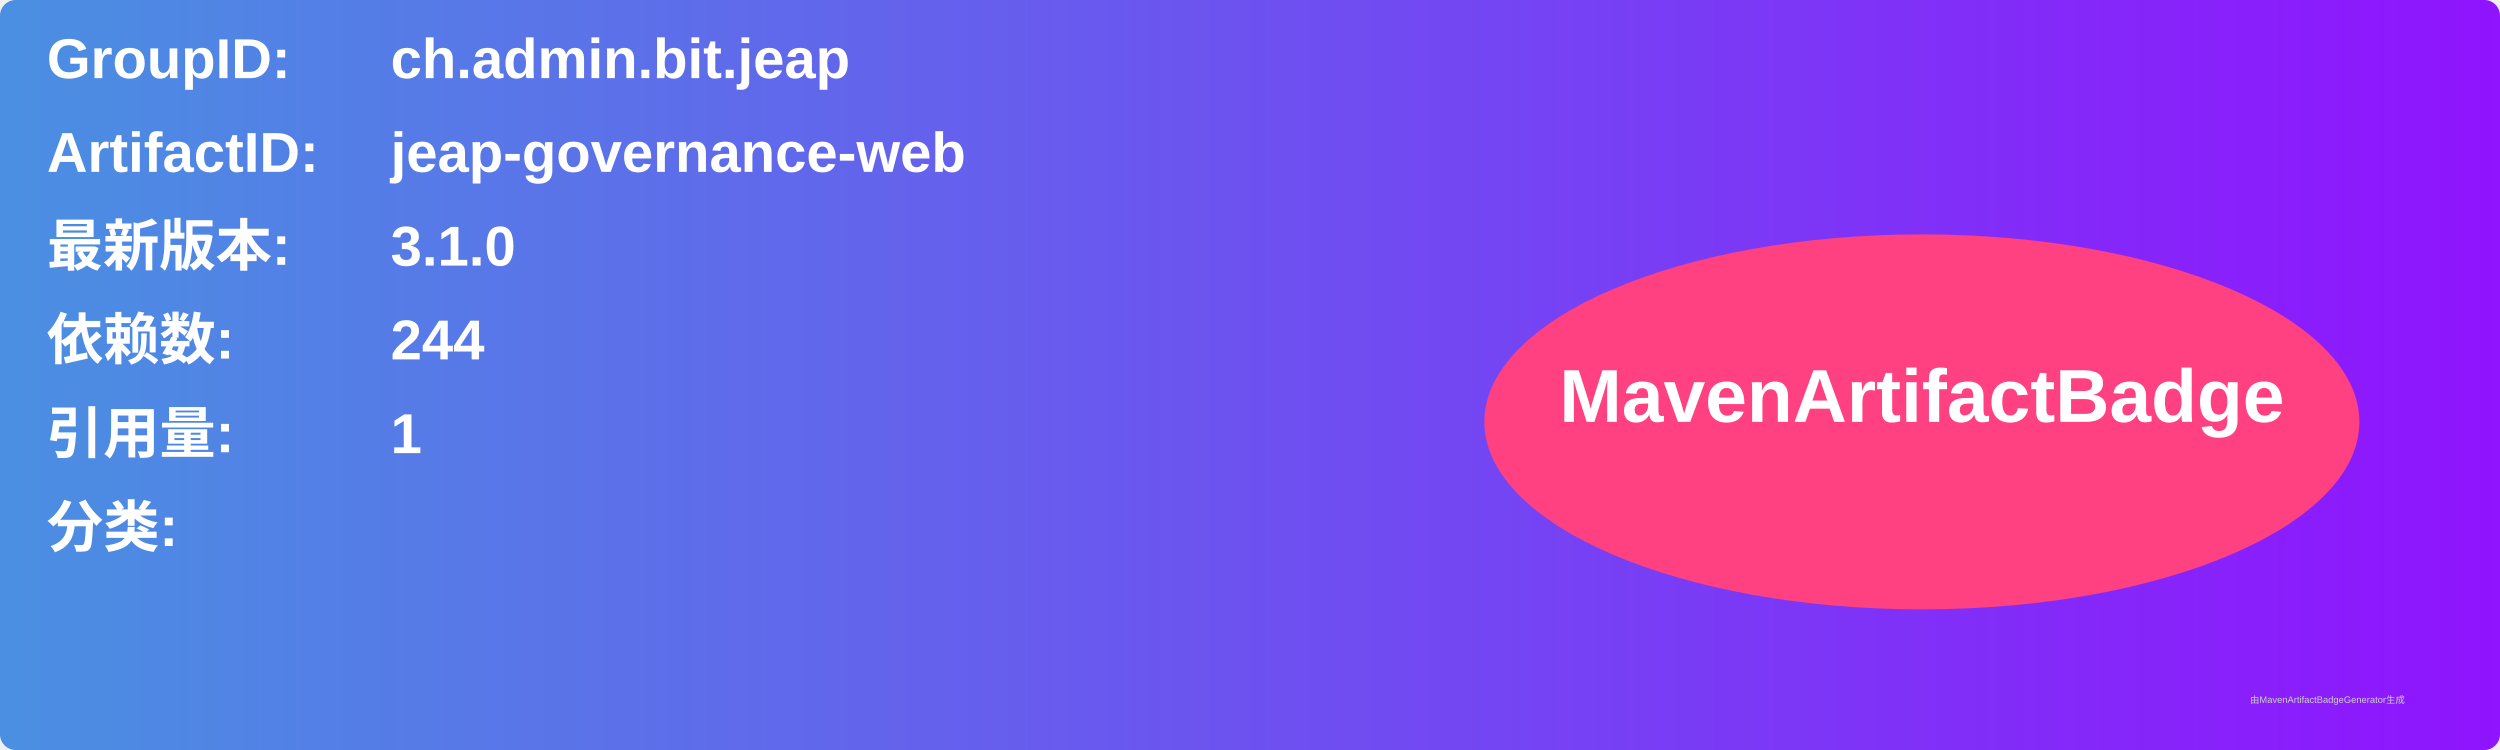
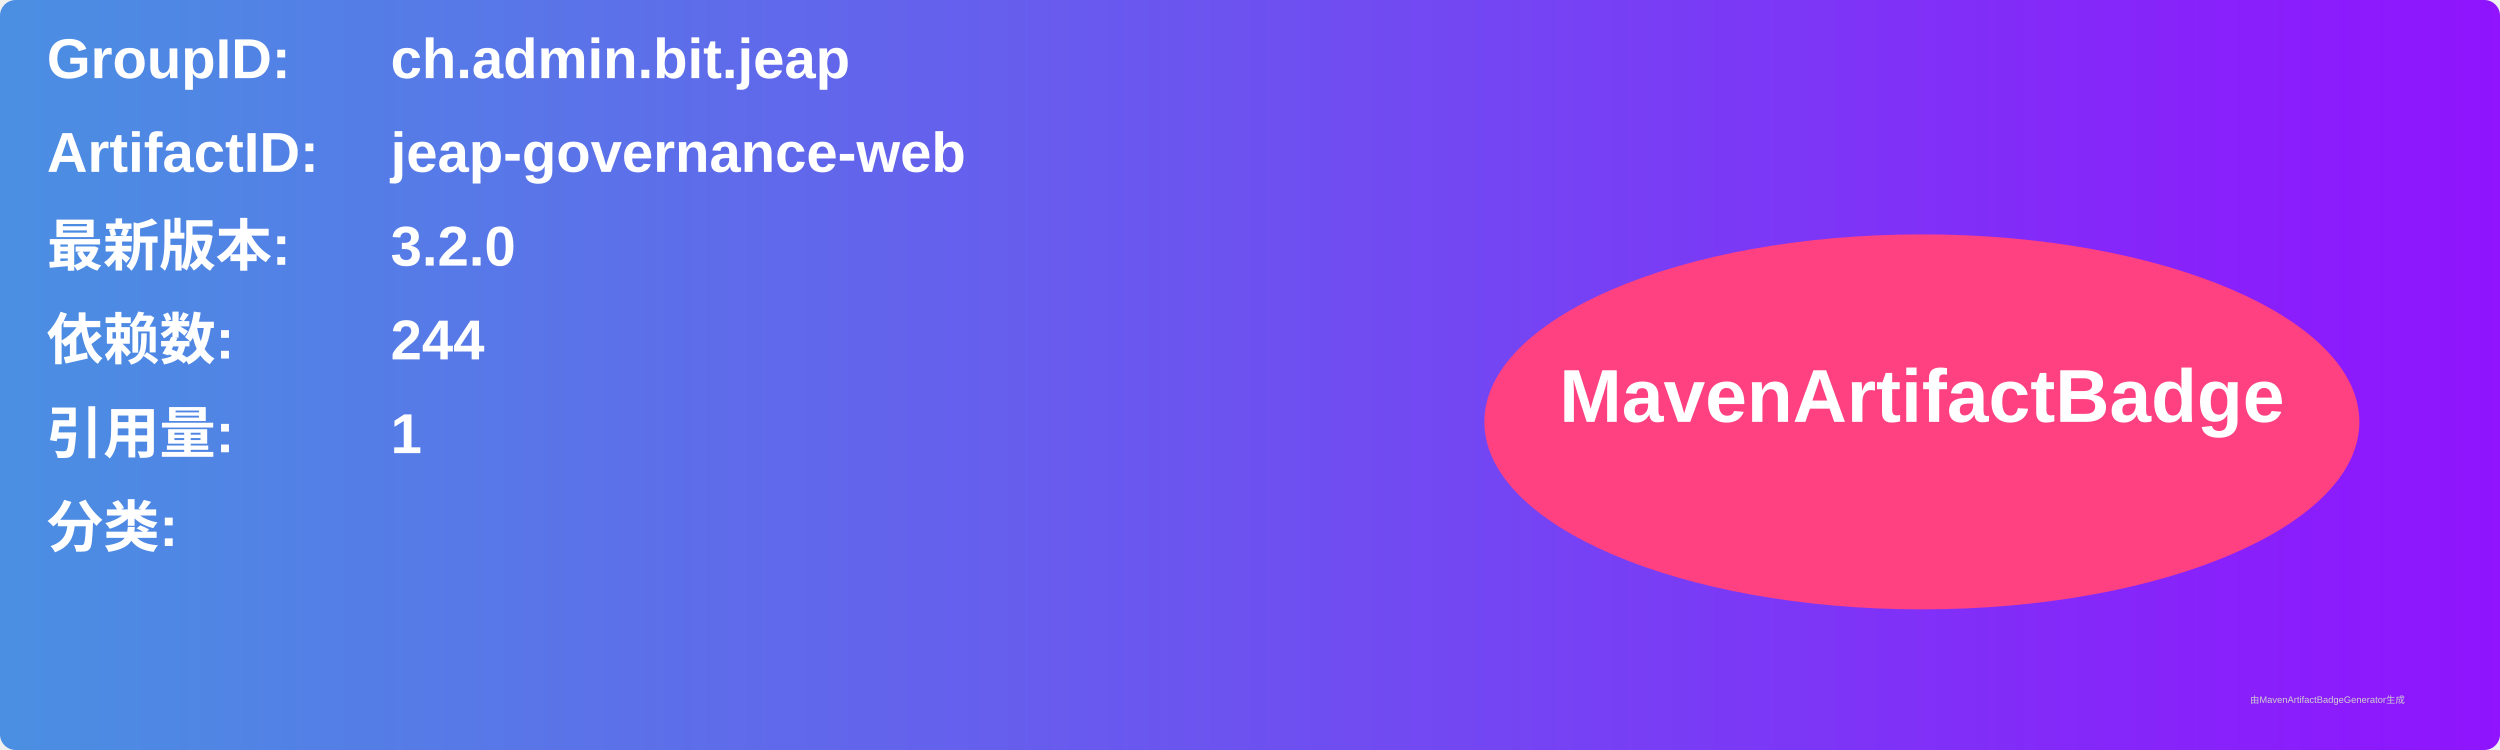
<svg xmlns="http://www.w3.org/2000/svg" width="800" height="240" viewBox="0 0 800 240">
  <linearGradient id="grad" x1="0%" y1="0%" x2="100%" y2="0%">
    <stop offset="0%" stop-color="#4a90e2" />
    <stop offset="100%" stop-color="#9013fe" />
  </linearGradient>
  <rect width="100%" height="100%" rx="5" ry="5" fill="url(#grad)" />
  <g transform="translate(15, 15)">
    <text x="0" y="10" font-family="Arial" font-size="18" fill="white" font-weight="bold" width="260">GroupID:</text>
    <text x="110" y="10" font-family="Arial" font-size="18" fill="white" font-weight="bold" width="460">ch.admin.bit.jeap</text>
    <text x="0" y="40" font-family="Arial" font-size="18" fill="white" font-weight="bold" width="260">ArtifactID:</text>
    <text x="110" y="40" font-family="Arial" font-size="18" fill="white" font-weight="bold" width="460">jeap-governance-web</text>
    <text x="0" y="70" font-family="Arial" font-size="18" fill="white" font-weight="bold">最新版本:</text>
    <text x="110" y="70" font-family="Arial" font-size="18" fill="white" font-weight="bold">
-       <tspan font-weight="bold">3.1.0</tspan>
+       <tspan font-weight="bold">3.2.0</tspan>
    </text>
    <text x="0" y="100" font-family="Arial" font-size="18" fill="white" font-weight="bold">依赖数: </text>
    <text x="110" y="100" font-family="Arial" font-size="18" fill="white">
      <tspan font-weight="bold">244</tspan>
    </text>
    <text x="0" y="130" font-family="Arial" font-size="18" fill="white" font-weight="bold">引用量: </text>
    <text x="110" y="130" font-family="Arial" font-size="18" fill="white">
      <tspan font-weight="bold">1</tspan>
    </text>
    <text x="0" y="160" font-family="Arial" font-size="18" fill="white" font-weight="bold">分类:</text>
    <text x="10" y="190" font-family="Arial" font-size="10" fill="white">
      <tspan font-weight="bold" />
    </text>
    <ellipse cx="600" cy="120" rx="140" ry="60" fill="#ff4081" />
    <text x="600" y="120" text-anchor="middle" font-family="Arial" font-size="24" fill="white" font-weight="bold">MavenArtifactBadge</text>
  </g>
  <text x="720" y="225" font-family="Arial" font-size="3" fill="#d0d0d0">由MavenArtifactBadgeGenerator生成</text>
</svg>
